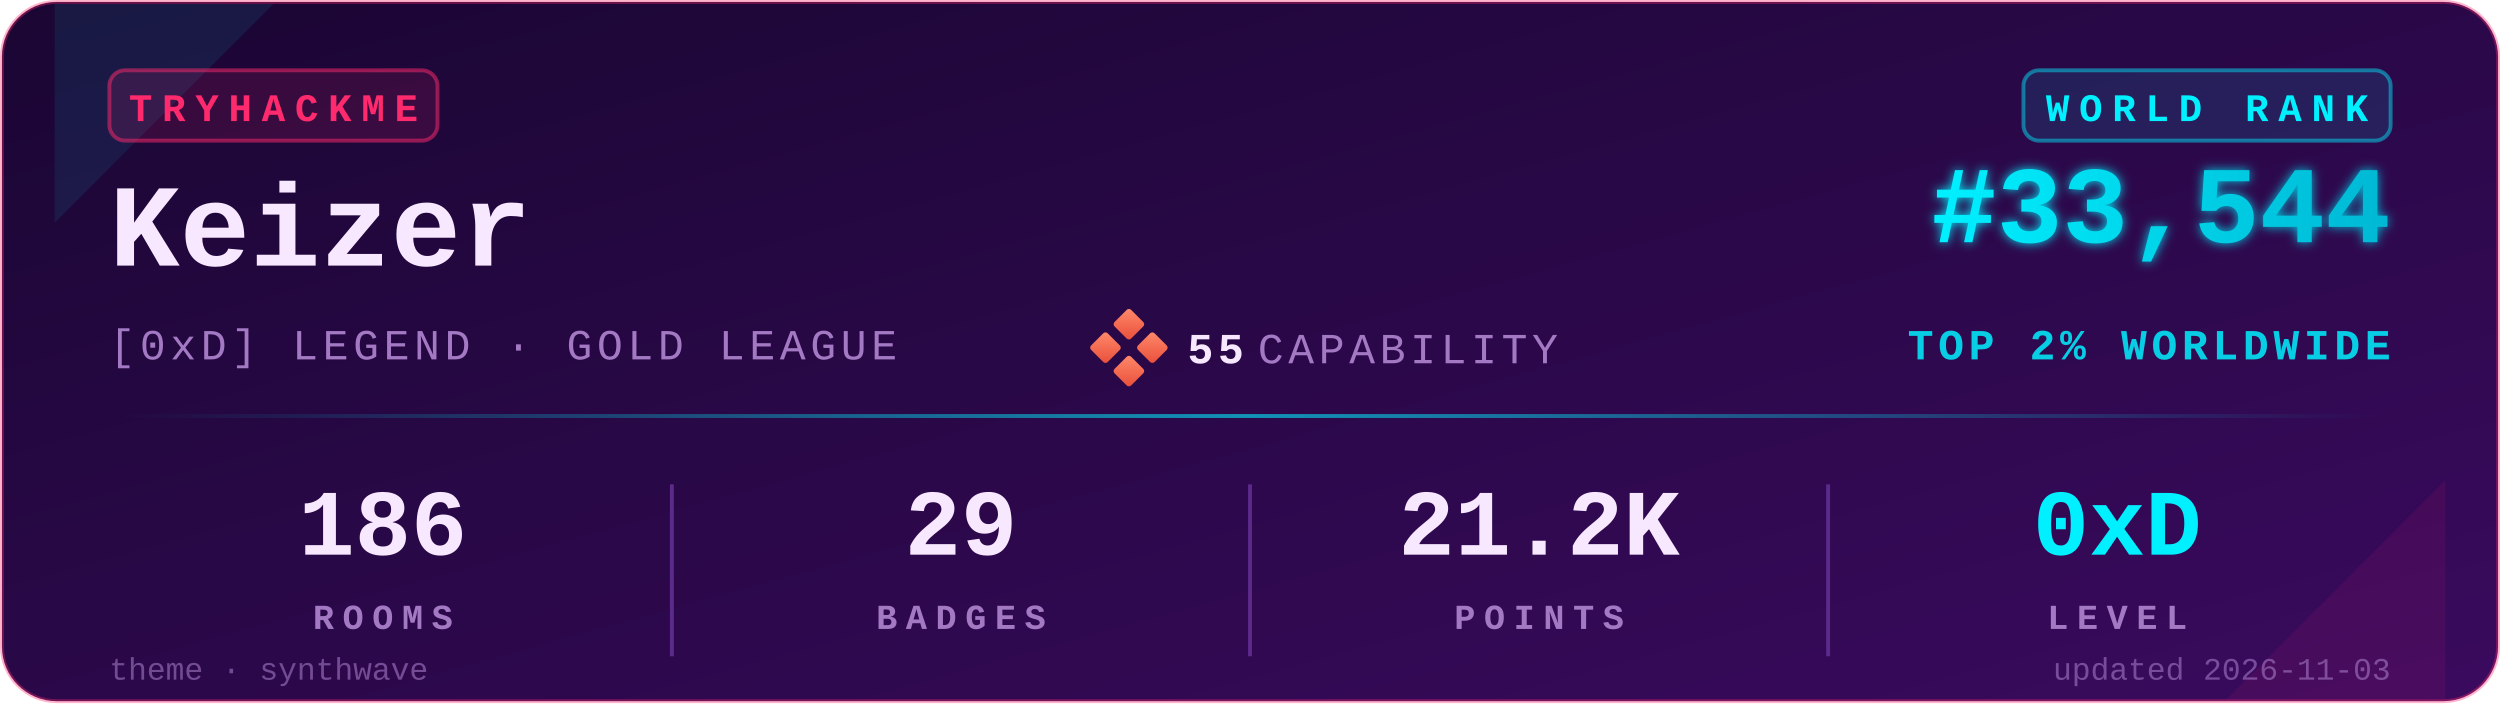
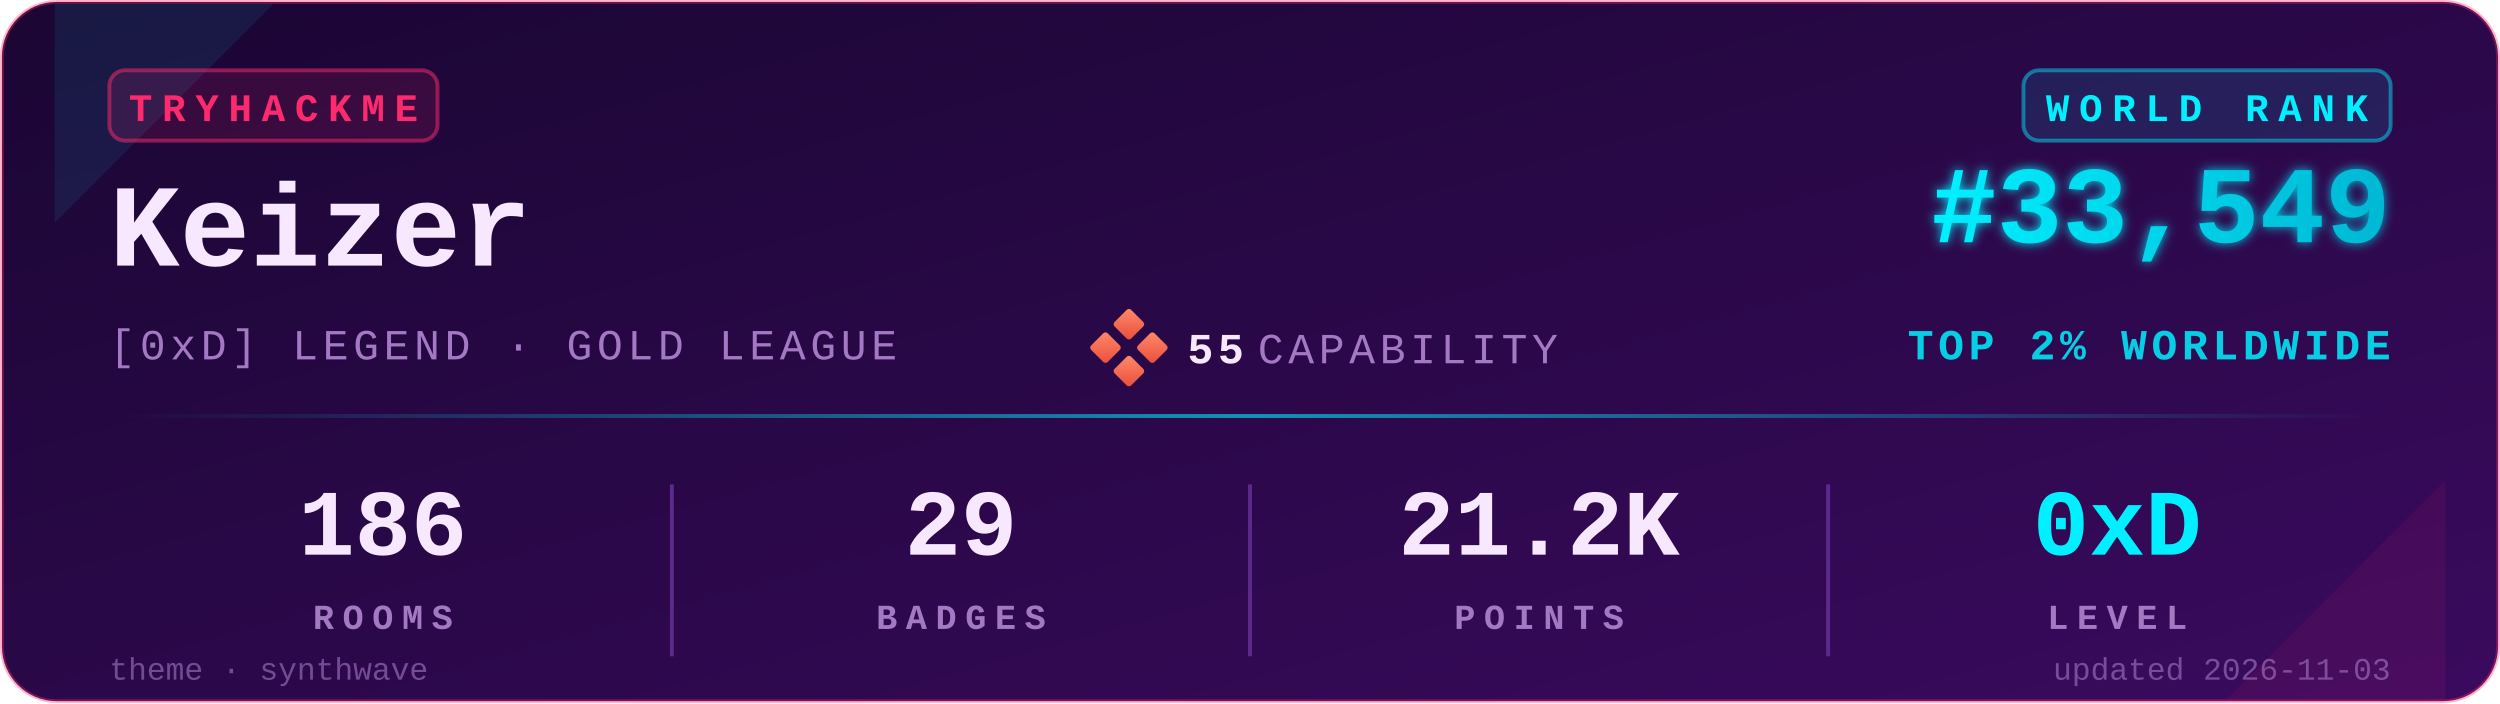
<svg xmlns="http://www.w3.org/2000/svg" viewBox="0 0 640 180" width="640" height="180" role="img" aria-label="TryHackMe stats for Keizer">
  <defs>
    <linearGradient id="bgGrad" x1="0" y1="0" x2="1" y2="1">
      <stop offset="0%" stop-color="#1a0633" />
      <stop offset="100%" stop-color="#3a0a5e" />
    </linearGradient>
    <linearGradient id="rankGrad" x1="0" y1="0" x2="1" y2="0">
      <stop offset="0%" stop-color="#00F0FF" />
      <stop offset="100%" stop-color="#00B8D4" />
    </linearGradient>
    <linearGradient id="accentGrad" x1="0" y1="0" x2="1" y2="0">
      <stop offset="0%" stop-color="#00F0FF" stop-opacity="0" />
      <stop offset="50%" stop-color="#00F0FF" stop-opacity="0.6" />
      <stop offset="100%" stop-color="#00F0FF" stop-opacity="0" />
    </linearGradient>
    <linearGradient id="capGrad" x1="0" y1="0" x2="1" y2="1">
      <stop offset="0%" stop-color="#ff8a6b" />
      <stop offset="100%" stop-color="#e94e3a" />
    </linearGradient>
    <filter id="glow" x="-20%" y="-20%" width="140%" height="140%">
      <feGaussianBlur stdDeviation="1.4" result="b" />
      <feMerge>
        <feMergeNode in="b" />
        <feMergeNode in="SourceGraphic" />
      </feMerge>
    </filter>
  </defs>
  <rect x="0.5" y="0.5" width="639" height="179" rx="14" ry="14" fill="url(#bgGrad)" stroke="#FF2A6D" stroke-opacity="0.35" stroke-width="1" />
  <path d="M 14,1 L 70,1 L 14,57 Z" fill="#00F0FF" opacity="0.08" />
  <path d="M 626,179 L 570,179 L 626,123 Z" fill="#FF2A6D" opacity="0.08" />
  <g transform="translate(28,18)">
    <rect x="0" y="0" width="84" height="18" rx="4" ry="4" fill="#FF2A6D" fill-opacity="0.12" stroke="#FF2A6D" stroke-opacity="0.5" />
    <text x="42" y="13" fill="#FF2A6D" font-family="ui-monospace,'SF Mono','Menlo','Cascadia Code','Consolas','Liberation Mono',monospace" font-size="10" font-weight="700" letter-spacing="2.5" text-anchor="middle">TRYHACKME</text>
  </g>
  <text x="28" y="68" fill="#F8E8FF" font-family="ui-monospace,'SF Mono','Menlo','Cascadia Code','Consolas','Liberation Mono',monospace" font-size="30" font-weight="700">Keizer</text>
  <text x="28" y="92" fill="#A479C4" font-family="ui-monospace,'SF Mono','Menlo','Cascadia Code','Consolas','Liberation Mono',monospace" font-size="11" font-weight="500" letter-spacing="1.2">[0xD] LEGEND · GOLD LEAGUE</text>
  <g transform="translate(280,80)">
    <rect x="6" y="0" width="6" height="6" rx="0.8" fill="url(#capGrad)" transform="rotate(45 9 3)" />
    <rect x="0" y="6" width="6" height="6" rx="0.8" fill="url(#capGrad)" transform="rotate(45 3 9)" />
    <rect x="12" y="6" width="6" height="6" rx="0.8" fill="url(#capGrad)" transform="rotate(45 15 9)" />
    <rect x="6" y="12" width="6" height="6" rx="0.8" fill="url(#capGrad)" transform="rotate(45 9 15)" />
    <text x="24" y="13" fill="#F8E8FF" font-family="ui-monospace,'SF Mono','Menlo','Cascadia Code','Consolas','Liberation Mono',monospace" font-size="11" font-weight="700" letter-spacing="1.2">55</text>
    <text x="42" y="13" fill="#A479C4" font-family="ui-monospace,'SF Mono','Menlo','Cascadia Code','Consolas','Liberation Mono',monospace" font-size="11" font-weight="500" letter-spacing="1.2">CAPABILITY</text>
  </g>
  <g transform="translate(612,18)">
    <rect x="-94" y="0" width="94" height="18" rx="4" ry="4" fill="#00F0FF" fill-opacity="0.10" stroke="#00F0FF" stroke-opacity="0.45" />
    <text x="-47" y="13" fill="#00F0FF" font-family="ui-monospace,'SF Mono','Menlo','Cascadia Code','Consolas','Liberation Mono',monospace" font-size="10" font-weight="700" letter-spacing="2.5" text-anchor="middle">WORLD RANK</text>
  </g>
-   <text x="612" y="62" fill="url(#rankGrad)" font-family="ui-monospace,'SF Mono','Menlo','Cascadia Code','Consolas','Liberation Mono',monospace" font-size="28" font-weight="700" text-anchor="end" filter="url(#glow)">#33,544</text>
+   <text x="612" y="62" fill="url(#rankGrad)" font-family="ui-monospace,'SF Mono','Menlo','Cascadia Code','Consolas','Liberation Mono',monospace" font-size="28" font-weight="700" text-anchor="end" filter="url(#glow)">#33,549</text>
  <text x="612" y="92" fill="#00F0FF" fill-opacity="0.85" font-family="ui-monospace,'SF Mono','Menlo','Cascadia Code','Consolas','Liberation Mono',monospace" font-size="11" font-weight="600" letter-spacing="1.2" text-anchor="end">TOP 2% WORLDWIDE</text>
  <rect x="28" y="106" width="584" height="1" fill="url(#accentGrad)" />
  <g font-family="ui-monospace,'SF Mono','Menlo','Cascadia Code','Consolas','Liberation Mono',monospace" text-anchor="middle">
    <text x="98" y="142" fill="#F8E8FF" font-size="24" font-weight="700">186</text>
    <text x="98" y="161" fill="#A479C4" font-size="9" font-weight="600" letter-spacing="2.2">ROOMS</text>
    <text x="246" y="142" fill="#F8E8FF" font-size="24" font-weight="700">29</text>
    <text x="246" y="161" fill="#A479C4" font-size="9" font-weight="600" letter-spacing="2.2">BADGES</text>
    <text x="394" y="142" fill="#F8E8FF" font-size="24" font-weight="700">21.2K</text>
    <text x="394" y="161" fill="#A479C4" font-size="9" font-weight="600" letter-spacing="2.2">POINTS</text>
    <text x="542" y="142" fill="#00F0FF" font-size="24" font-weight="700">0xD</text>
    <text x="542" y="161" fill="#A479C4" font-size="9" font-weight="600" letter-spacing="2.2">LEVEL</text>
  </g>
  <line x1="172" y1="124" x2="172" y2="168" stroke="#5C2A8A" stroke-width="1" />
  <line x1="320" y1="124" x2="320" y2="168" stroke="#5C2A8A" stroke-width="1" />
  <line x1="468" y1="124" x2="468" y2="168" stroke="#5C2A8A" stroke-width="1" />
  <text x="28" y="174" fill="#A479C4" fill-opacity="0.6" font-family="ui-monospace,'SF Mono','Menlo','Cascadia Code','Consolas','Liberation Mono',monospace" font-size="8" font-weight="500">theme · synthwave</text>
  <text x="612" y="174" fill="#A479C4" fill-opacity="0.6" font-family="ui-monospace,'SF Mono','Menlo','Cascadia Code','Consolas','Liberation Mono',monospace" font-size="8" font-weight="500" text-anchor="end">updated 2026-11-03</text>
</svg>
